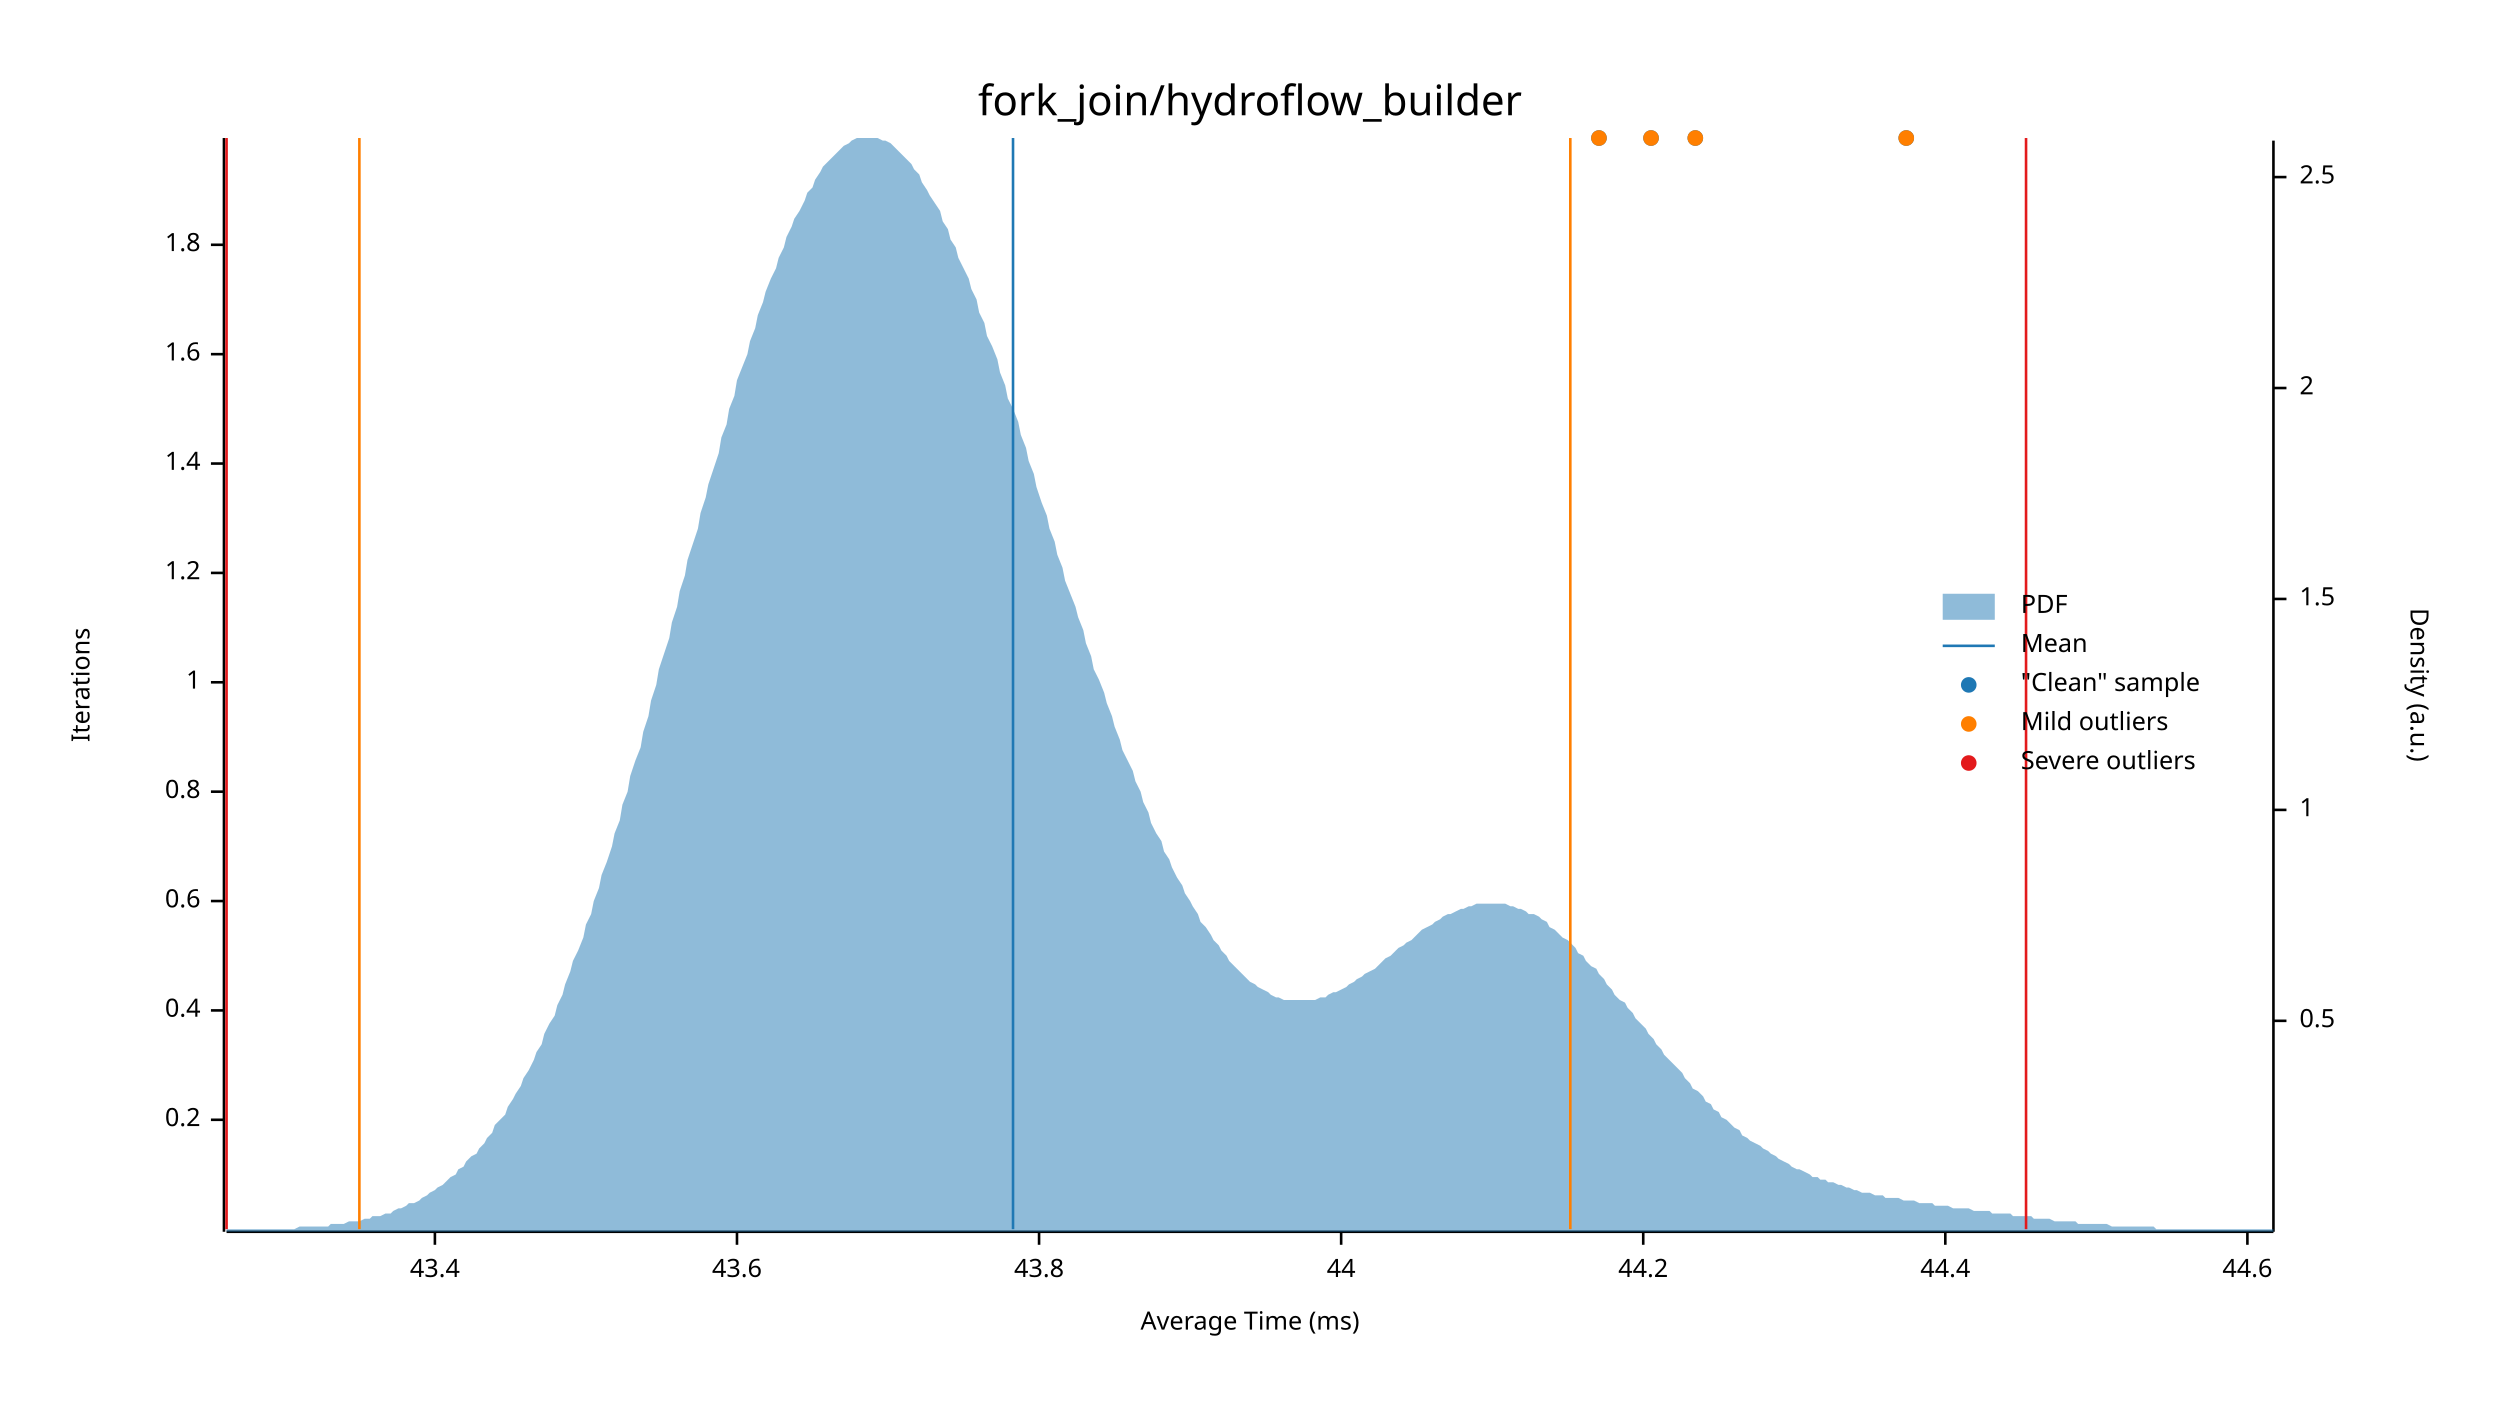
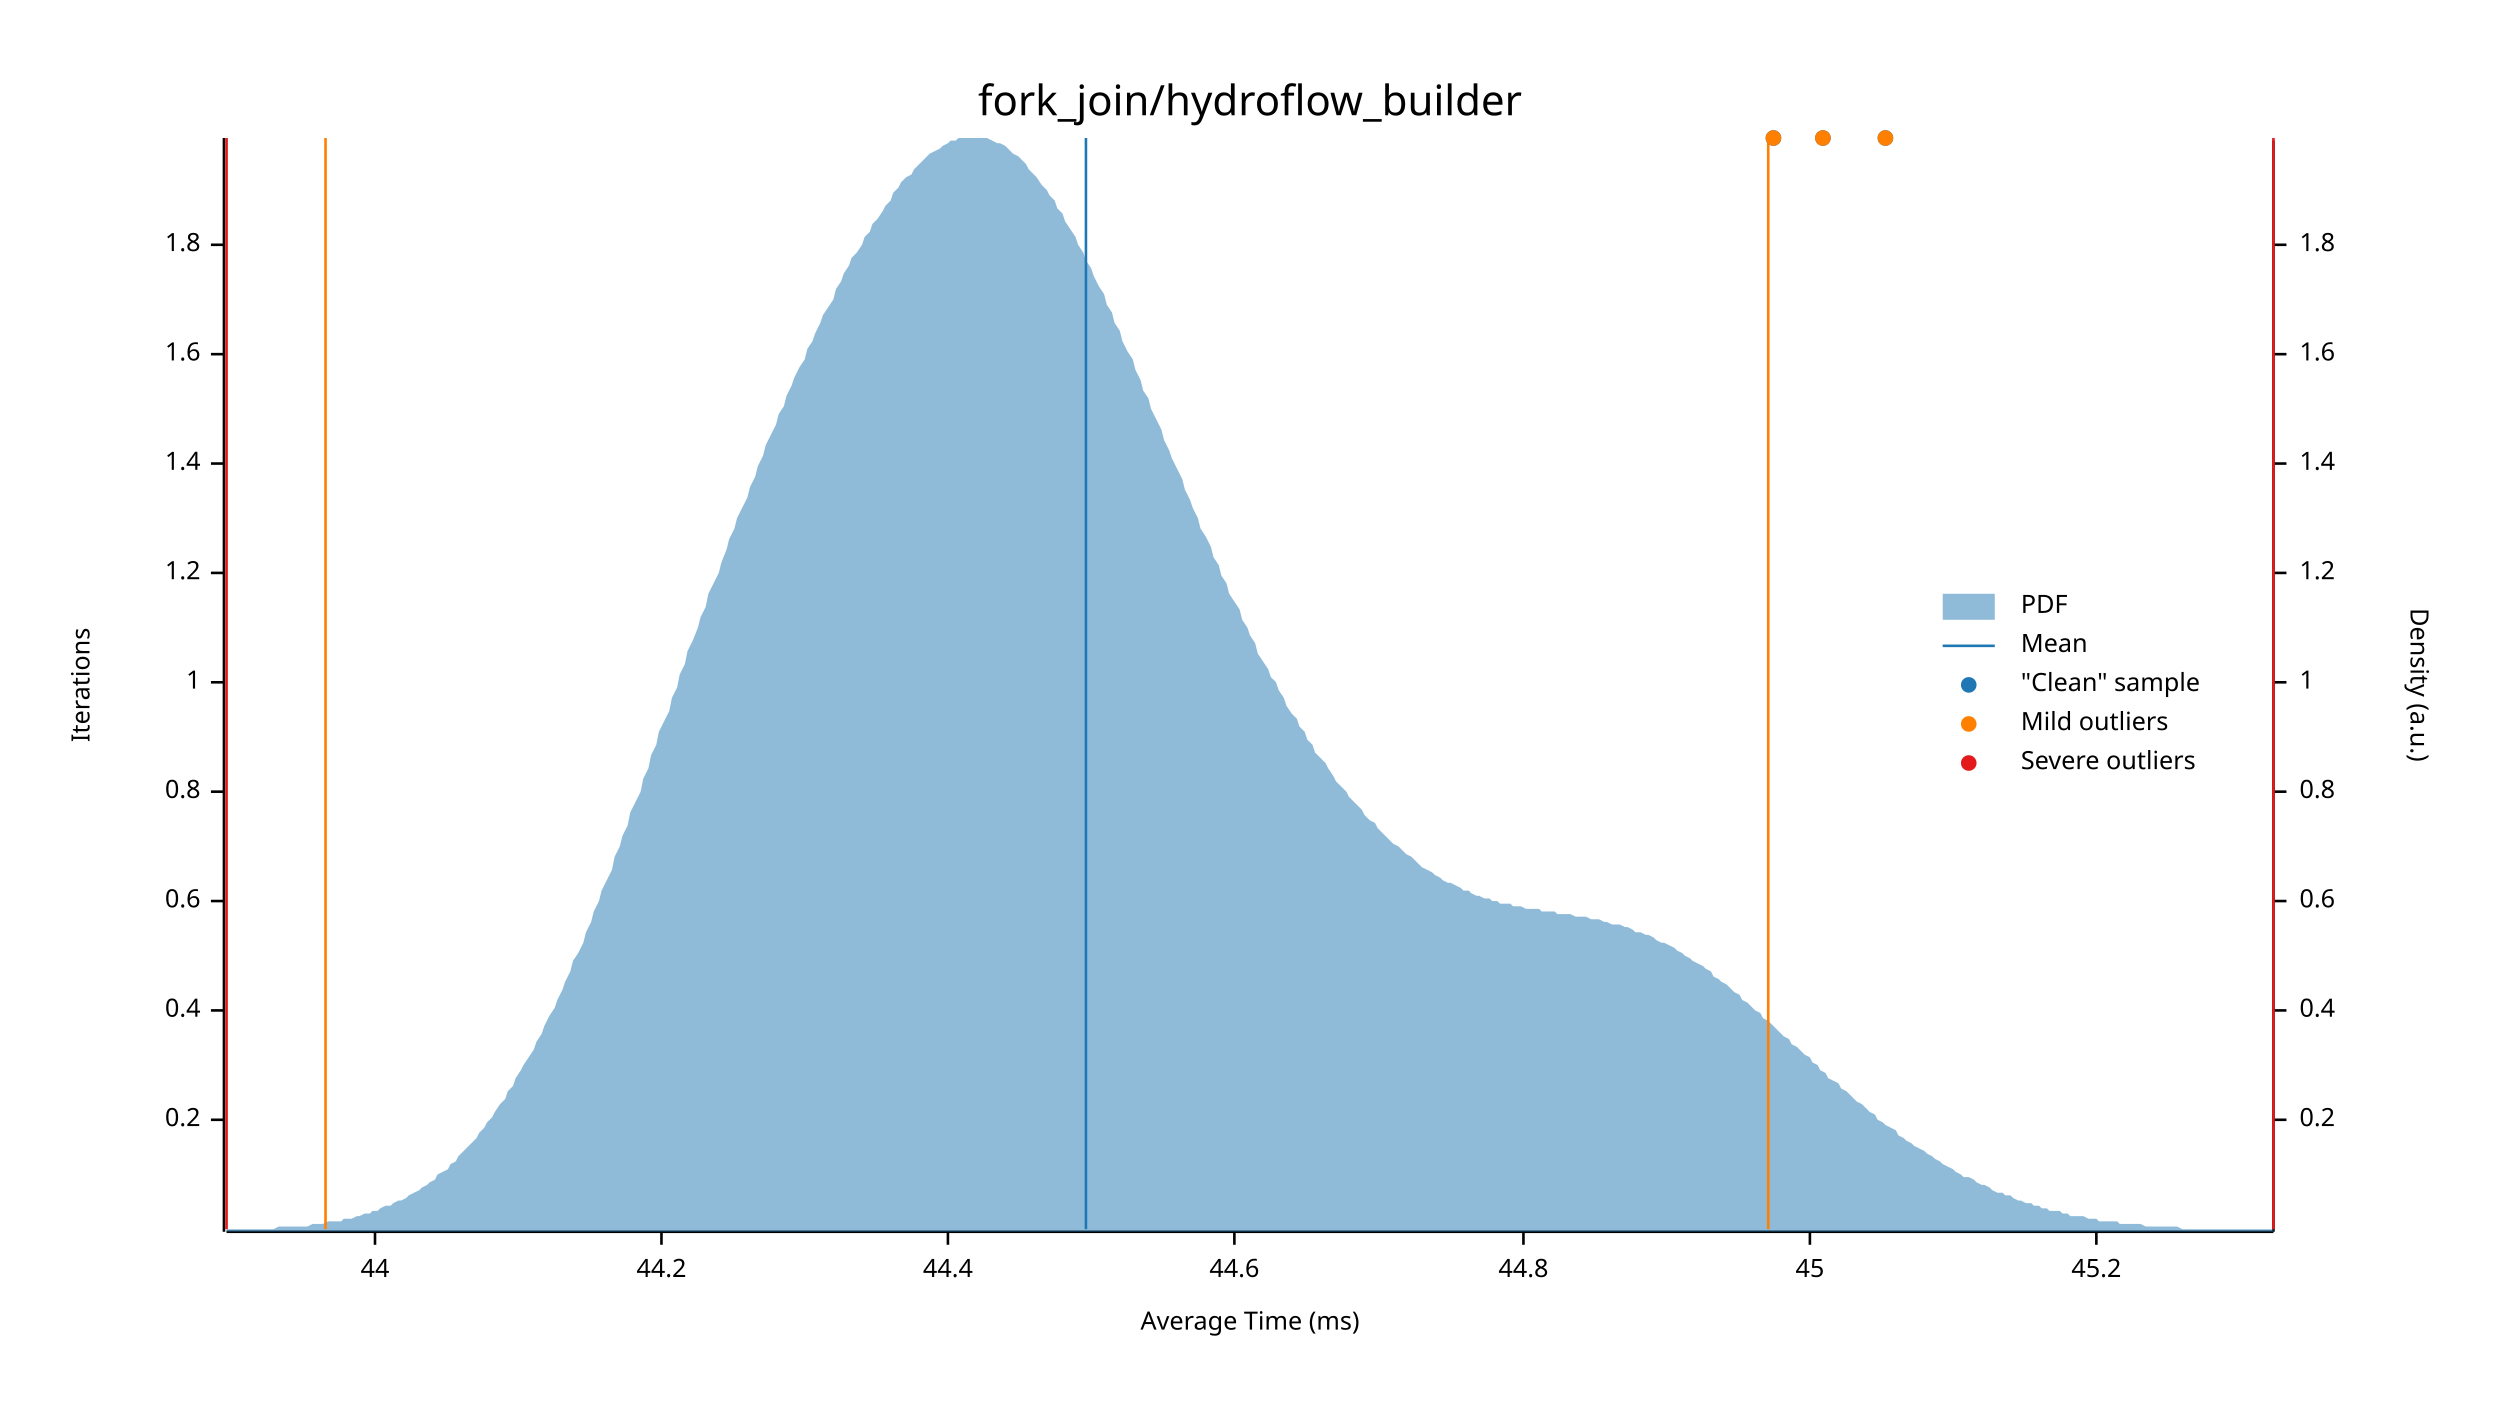
<svg xmlns="http://www.w3.org/2000/svg" width="960" height="540" viewBox="0 0 960 540">
  <text x="480" y="32" dy="0.76em" text-anchor="middle" font-family="sans-serif" font-size="16.129" opacity="1" fill="#000000">
fork_join/hydroflow_builder
</text>
  <text x="27" y="263" dy="0.76em" text-anchor="middle" font-family="sans-serif" font-size="9.677" opacity="1" fill="#000000" transform="rotate(270, 27, 263)">
Iterations
</text>
  <text x="480" y="513" dy="-0.5ex" text-anchor="middle" font-family="sans-serif" font-size="9.677" opacity="1" fill="#000000">
Average Time (ms)
</text>
  <polyline fill="none" opacity="1" stroke="#000000" stroke-width="1" points="86,53 86,473 " />
  <text x="77" y="430" dy="0.5ex" text-anchor="end" font-family="sans-serif" font-size="9.677" opacity="1" fill="#000000">
0.2
</text>
  <polyline fill="none" opacity="1" stroke="#000000" stroke-width="1" points="81,430 86,430 " />
  <text x="77" y="388" dy="0.5ex" text-anchor="end" font-family="sans-serif" font-size="9.677" opacity="1" fill="#000000">
0.4
</text>
  <polyline fill="none" opacity="1" stroke="#000000" stroke-width="1" points="81,388 86,388 " />
  <text x="77" y="346" dy="0.5ex" text-anchor="end" font-family="sans-serif" font-size="9.677" opacity="1" fill="#000000">
0.6
</text>
  <polyline fill="none" opacity="1" stroke="#000000" stroke-width="1" points="81,346 86,346 " />
  <text x="77" y="304" dy="0.5ex" text-anchor="end" font-family="sans-serif" font-size="9.677" opacity="1" fill="#000000">
0.8
</text>
  <polyline fill="none" opacity="1" stroke="#000000" stroke-width="1" points="81,304 86,304 " />
  <text x="77" y="262" dy="0.5ex" text-anchor="end" font-family="sans-serif" font-size="9.677" opacity="1" fill="#000000">
1
</text>
  <polyline fill="none" opacity="1" stroke="#000000" stroke-width="1" points="81,262 86,262 " />
  <text x="77" y="220" dy="0.5ex" text-anchor="end" font-family="sans-serif" font-size="9.677" opacity="1" fill="#000000">
1.2
</text>
  <polyline fill="none" opacity="1" stroke="#000000" stroke-width="1" points="81,220 86,220 " />
  <text x="77" y="178" dy="0.5ex" text-anchor="end" font-family="sans-serif" font-size="9.677" opacity="1" fill="#000000">
1.4
</text>
  <polyline fill="none" opacity="1" stroke="#000000" stroke-width="1" points="81,178 86,178 " />
  <text x="77" y="136" dy="0.5ex" text-anchor="end" font-family="sans-serif" font-size="9.677" opacity="1" fill="#000000">
1.6
</text>
  <polyline fill="none" opacity="1" stroke="#000000" stroke-width="1" points="81,136 86,136 " />
  <text x="77" y="94" dy="0.5ex" text-anchor="end" font-family="sans-serif" font-size="9.677" opacity="1" fill="#000000">
1.8
</text>
  <polyline fill="none" opacity="1" stroke="#000000" stroke-width="1" points="81,94 86,94 " />
  <polyline fill="none" opacity="1" stroke="#000000" stroke-width="1" points="87,473 873,473 " />
-   <text x="167" y="483" dy="0.76em" text-anchor="middle" font-family="sans-serif" font-size="9.677" opacity="1" fill="#000000">
- 43.4
- </text>
-   <polyline fill="none" opacity="1" stroke="#000000" stroke-width="1" points="167,473 167,478 " />
-   <text x="283" y="483" dy="0.76em" text-anchor="middle" font-family="sans-serif" font-size="9.677" opacity="1" fill="#000000">
- 43.6
- </text>
-   <polyline fill="none" opacity="1" stroke="#000000" stroke-width="1" points="283,473 283,478 " />
-   <text x="399" y="483" dy="0.76em" text-anchor="middle" font-family="sans-serif" font-size="9.677" opacity="1" fill="#000000">
- 43.8
- </text>
-   <polyline fill="none" opacity="1" stroke="#000000" stroke-width="1" points="399,473 399,478 " />
-   <text x="515" y="483" dy="0.76em" text-anchor="middle" font-family="sans-serif" font-size="9.677" opacity="1" fill="#000000">
+   <text x="144" y="483" dy="0.76em" text-anchor="middle" font-family="sans-serif" font-size="9.677" opacity="1" fill="#000000">
44
</text>
-   <polyline fill="none" opacity="1" stroke="#000000" stroke-width="1" points="515,473 515,478 " />
-   <text x="631" y="483" dy="0.76em" text-anchor="middle" font-family="sans-serif" font-size="9.677" opacity="1" fill="#000000">
+   <polyline fill="none" opacity="1" stroke="#000000" stroke-width="1" points="144,473 144,478 " />
+   <text x="254" y="483" dy="0.76em" text-anchor="middle" font-family="sans-serif" font-size="9.677" opacity="1" fill="#000000">
44.2
</text>
-   <polyline fill="none" opacity="1" stroke="#000000" stroke-width="1" points="631,473 631,478 " />
-   <text x="747" y="483" dy="0.76em" text-anchor="middle" font-family="sans-serif" font-size="9.677" opacity="1" fill="#000000">
+   <polyline fill="none" opacity="1" stroke="#000000" stroke-width="1" points="254,473 254,478 " />
+   <text x="364" y="483" dy="0.76em" text-anchor="middle" font-family="sans-serif" font-size="9.677" opacity="1" fill="#000000">
44.4
</text>
-   <polyline fill="none" opacity="1" stroke="#000000" stroke-width="1" points="747,473 747,478 " />
-   <text x="863" y="483" dy="0.76em" text-anchor="middle" font-family="sans-serif" font-size="9.677" opacity="1" fill="#000000">
+   <polyline fill="none" opacity="1" stroke="#000000" stroke-width="1" points="364,473 364,478 " />
+   <text x="474" y="483" dy="0.76em" text-anchor="middle" font-family="sans-serif" font-size="9.677" opacity="1" fill="#000000">
44.6
</text>
-   <polyline fill="none" opacity="1" stroke="#000000" stroke-width="1" points="863,473 863,478 " />
+   <polyline fill="none" opacity="1" stroke="#000000" stroke-width="1" points="474,473 474,478 " />
+   <text x="585" y="483" dy="0.76em" text-anchor="middle" font-family="sans-serif" font-size="9.677" opacity="1" fill="#000000">
+ 44.8
+ </text>
+   <polyline fill="none" opacity="1" stroke="#000000" stroke-width="1" points="585,473 585,478 " />
+   <text x="695" y="483" dy="0.76em" text-anchor="middle" font-family="sans-serif" font-size="9.677" opacity="1" fill="#000000">
+ 45
+ </text>
+   <polyline fill="none" opacity="1" stroke="#000000" stroke-width="1" points="695,473 695,478 " />
+   <text x="805" y="483" dy="0.76em" text-anchor="middle" font-family="sans-serif" font-size="9.677" opacity="1" fill="#000000">
+ 45.2
+ </text>
+   <polyline fill="none" opacity="1" stroke="#000000" stroke-width="1" points="805,473 805,478 " />
  <text x="933" y="263" dy="0.76em" text-anchor="middle" font-family="sans-serif" font-size="9.677" opacity="1" fill="#000000" transform="rotate(90, 933, 263)">
Density (a.u.)
</text>
  <polyline fill="none" opacity="1" stroke="#000000" stroke-width="1" points="873,54 873,473 " />
-   <text x="883" y="392" dy="0.5ex" text-anchor="start" font-family="sans-serif" font-size="9.677" opacity="1" fill="#000000">
- 0.5
+   <text x="883" y="430" dy="0.5ex" text-anchor="start" font-family="sans-serif" font-size="9.677" opacity="1" fill="#000000">
+ 0.2
</text>
-   <polyline fill="none" opacity="1" stroke="#000000" stroke-width="1" points="873,392 878,392 " />
-   <text x="883" y="311" dy="0.5ex" text-anchor="start" font-family="sans-serif" font-size="9.677" opacity="1" fill="#000000">
+   <polyline fill="none" opacity="1" stroke="#000000" stroke-width="1" points="873,430 878,430 " />
+   <text x="883" y="388" dy="0.5ex" text-anchor="start" font-family="sans-serif" font-size="9.677" opacity="1" fill="#000000">
+ 0.4
+ </text>
+   <polyline fill="none" opacity="1" stroke="#000000" stroke-width="1" points="873,388 878,388 " />
+   <text x="883" y="346" dy="0.5ex" text-anchor="start" font-family="sans-serif" font-size="9.677" opacity="1" fill="#000000">
+ 0.6
+ </text>
+   <polyline fill="none" opacity="1" stroke="#000000" stroke-width="1" points="873,346 878,346 " />
+   <text x="883" y="304" dy="0.5ex" text-anchor="start" font-family="sans-serif" font-size="9.677" opacity="1" fill="#000000">
+ 0.8
+ </text>
+   <polyline fill="none" opacity="1" stroke="#000000" stroke-width="1" points="873,304 878,304 " />
+   <text x="883" y="262" dy="0.5ex" text-anchor="start" font-family="sans-serif" font-size="9.677" opacity="1" fill="#000000">
1
</text>
-   <polyline fill="none" opacity="1" stroke="#000000" stroke-width="1" points="873,311 878,311 " />
-   <text x="883" y="230" dy="0.5ex" text-anchor="start" font-family="sans-serif" font-size="9.677" opacity="1" fill="#000000">
- 1.5
+   <polyline fill="none" opacity="1" stroke="#000000" stroke-width="1" points="873,262 878,262 " />
+   <text x="883" y="220" dy="0.5ex" text-anchor="start" font-family="sans-serif" font-size="9.677" opacity="1" fill="#000000">
+ 1.2
</text>
-   <polyline fill="none" opacity="1" stroke="#000000" stroke-width="1" points="873,230 878,230 " />
-   <text x="883" y="149" dy="0.5ex" text-anchor="start" font-family="sans-serif" font-size="9.677" opacity="1" fill="#000000">
- 2
+   <polyline fill="none" opacity="1" stroke="#000000" stroke-width="1" points="873,220 878,220 " />
+   <text x="883" y="178" dy="0.5ex" text-anchor="start" font-family="sans-serif" font-size="9.677" opacity="1" fill="#000000">
+ 1.4
</text>
-   <polyline fill="none" opacity="1" stroke="#000000" stroke-width="1" points="873,149 878,149 " />
-   <text x="883" y="68" dy="0.5ex" text-anchor="start" font-family="sans-serif" font-size="9.677" opacity="1" fill="#000000">
- 2.5
+   <polyline fill="none" opacity="1" stroke="#000000" stroke-width="1" points="873,178 878,178 " />
+   <text x="883" y="136" dy="0.5ex" text-anchor="start" font-family="sans-serif" font-size="9.677" opacity="1" fill="#000000">
+ 1.6
</text>
-   <polyline fill="none" opacity="1" stroke="#000000" stroke-width="1" points="873,68 878,68 " />
-   <polygon opacity="0.5" fill="#1F78B4" points="87,472 88,472 90,472 91,472 93,472 94,472 96,472 98,472 99,472 101,472 102,472 104,472 105,472 107,472 109,472 110,472 112,472 113,472 115,471 116,471 118,471 120,471 121,471 123,471 124,471 126,471 127,470 129,470 131,470 132,470 134,469 135,469 137,469 138,469 140,468 142,468 143,467 145,467 146,467 148,466 150,466 151,465 153,464 154,464 156,463 157,462 159,462 161,461 162,460 164,459 165,458 167,457 168,456 170,455 172,453 173,452 175,451 176,449 178,448 179,446 181,444 183,443 184,441 186,439 187,437 189,435 190,432 192,430 194,428 195,425 197,422 198,420 200,417 201,414 203,411 205,407 206,404 208,401 209,397 211,393 213,390 214,386 216,382 217,378 219,373 220,369 222,365 224,360 225,355 227,351 228,346 230,341 231,336 233,331 235,325 236,320 238,315 239,309 241,304 242,298 244,292 246,287 247,281 249,275 250,269 252,263 253,257 255,251 257,245 258,239 260,233 261,227 263,221 264,215 266,209 268,203 269,197 271,191 272,186 274,180 276,174 277,168 279,163 280,157 282,152 283,146 285,141 287,136 288,131 290,126 291,121 293,116 294,112 296,107 298,103 299,99 301,95 302,91 304,87 305,84 307,81 309,77 310,74 312,72 313,69 315,66 316,64 318,62 320,60 321,59 323,57 324,56 326,55 327,54 329,53 331,53 332,53 334,53 335,53 337,53 339,54 340,54 342,55 343,56 345,58 346,59 348,61 350,63 351,65 353,67 354,70 356,73 357,75 359,78 361,81 362,85 364,88 365,92 367,95 368,99 370,103 372,107 373,111 375,115 376,120 378,124 379,129 381,133 383,138 384,143 386,148 387,153 389,157 391,162 392,167 394,172 395,177 397,182 398,187 400,193 402,198 403,203 405,208 406,213 408,218 409,223 411,228 413,233 414,237 416,242 417,247 419,252 420,257 422,261 424,266 425,270 427,275 428,279 430,284 431,288 433,292 435,296 436,300 438,304 439,308 441,312 442,316 444,320 446,323 447,327 449,330 450,333 452,337 454,340 455,343 457,346 458,348 460,351 461,354 463,356 465,359 466,361 468,363 469,365 471,367 472,369 474,371 476,373 477,374 479,376 480,377 482,378 483,379 485,380 487,381 488,382 490,383 491,383 493,384 494,384 496,384 498,384 499,384 501,384 502,384 504,384 505,384 507,383 509,383 510,382 512,381 513,381 515,380 517,379 518,378 520,377 521,376 523,375 524,374 526,373 528,372 529,371 531,369 532,368 534,367 535,366 537,364 539,363 540,362 542,361 543,360 545,358 546,357 548,356 550,355 551,354 553,353 554,352 556,351 557,351 559,350 561,349 562,349 564,348 565,348 567,347 568,347 570,347 572,347 573,347 575,347 576,347 578,347 580,348 581,348 583,349 584,349 586,350 587,351 589,351 591,352 592,353 594,354 595,356 597,357 598,358 600,360 602,361 603,362 605,364 606,366 608,367 609,369 611,371 613,372 614,374 616,376 617,378 619,380 620,382 622,384 624,385 625,387 627,389 628,391 630,393 632,395 633,397 635,399 636,401 638,403 639,405 641,407 643,409 644,410 646,412 647,414 649,416 650,418 652,419 654,421 655,423 657,424 658,426 660,427 661,429 663,430 665,432 666,433 668,434 669,436 671,437 672,438 674,439 676,440 677,441 679,442 680,443 682,444 683,445 685,446 687,447 688,448 690,449 691,449 693,450 695,451 696,452 698,452 699,453 701,453 702,454 704,454 706,455 707,455 709,456 710,456 712,457 713,457 715,458 717,458 718,458 720,459 721,459 723,459 724,460 726,460 728,460 729,460 731,461 732,461 734,461 735,461 737,462 739,462 740,462 742,462 743,463 745,463 746,463 748,463 750,464 751,464 753,464 754,464 756,464 758,465 759,465 761,465 762,465 764,465 765,466 767,466 769,466 770,466 772,466 773,467 775,467 776,467 778,467 780,467 781,468 783,468 784,468 786,468 787,468 789,469 791,469 792,469 794,469 795,469 797,469 798,470 800,470 802,470 803,470 805,470 806,470 808,470 809,470 811,471 813,471 814,471 816,471 817,471 819,471 821,471 822,471 824,471 825,471 827,471 828,472 830,472 832,472 833,472 835,472 836,472 838,472 839,472 841,472 843,472 844,472 846,472 847,472 849,472 850,472 852,472 854,472 855,472 857,472 858,472 860,472 861,472 863,472 865,472 866,472 868,472 869,472 871,472 873,472 873,473 87,473 " />
-   <polyline fill="none" opacity="1" stroke="#1F78B4" stroke-width="1" points="389,472 389,53 " />
-   <polyline fill="none" opacity="1" stroke="#FF7F00" stroke-width="1" points="138,472 138,53 " />
-   <polyline fill="none" opacity="1" stroke="#FF7F00" stroke-width="1" points="603,472 603,53 " />
+   <polyline fill="none" opacity="1" stroke="#000000" stroke-width="1" points="873,136 878,136 " />
+   <text x="883" y="94" dy="0.5ex" text-anchor="start" font-family="sans-serif" font-size="9.677" opacity="1" fill="#000000">
+ 1.8
+ </text>
+   <polyline fill="none" opacity="1" stroke="#000000" stroke-width="1" points="873,94 878,94 " />
+   <polygon opacity="0.5" fill="#1F78B4" points="87,472 88,472 90,472 91,472 93,472 94,472 96,472 98,472 99,472 101,472 102,472 104,472 105,472 107,471 109,471 110,471 112,471 113,471 115,471 116,471 118,471 120,470 121,470 123,470 124,470 126,469 127,469 129,469 131,469 132,468 134,468 135,468 137,467 138,467 140,466 142,466 143,465 145,465 146,464 148,463 150,463 151,462 153,461 154,461 156,460 157,459 159,458 161,457 162,456 164,455 165,454 167,453 168,451 170,450 172,449 173,447 175,446 176,444 178,442 179,441 181,439 183,437 184,435 186,433 187,431 189,429 190,427 192,424 194,422 195,419 197,417 198,414 200,411 201,409 203,406 205,403 206,400 208,397 209,394 211,390 213,387 214,384 216,380 217,377 219,373 220,369 222,366 224,362 225,358 227,354 228,350 230,346 231,342 233,338 235,334 236,329 238,325 239,321 241,317 242,312 244,308 246,304 247,299 249,295 250,290 252,286 253,281 255,277 257,273 258,268 260,264 261,259 263,255 264,250 266,246 268,241 269,237 271,233 272,228 274,224 276,220 277,216 279,211 280,207 282,203 283,199 285,195 287,191 288,187 290,183 291,179 293,175 294,171 296,167 298,163 299,159 301,156 302,152 304,148 305,145 307,141 309,138 310,134 312,131 313,128 315,124 316,121 318,118 320,115 321,111 323,108 324,105 326,102 327,99 329,97 331,94 332,91 334,89 335,86 337,84 339,81 340,79 342,77 343,74 345,72 346,70 348,68 350,67 351,65 353,63 354,62 356,60 357,59 359,58 361,57 362,56 364,55 365,54 367,54 368,53 370,53 372,53 373,53 375,53 376,53 378,53 379,53 381,54 383,55 384,55 386,56 387,57 389,59 391,60 392,61 394,63 395,65 397,67 398,68 400,71 402,73 403,75 405,77 406,80 408,82 409,85 411,88 413,91 414,94 416,97 417,100 419,103 420,106 422,110 424,113 425,117 427,120 428,124 430,127 431,131 433,135 435,138 436,142 438,146 439,150 441,153 442,157 444,161 446,165 447,169 449,173 450,176 452,180 454,184 455,188 457,192 458,195 460,199 461,203 463,206 465,210 466,214 468,217 469,221 471,224 472,228 474,231 476,234 477,238 479,241 480,244 482,247 483,251 485,254 487,257 488,260 490,262 491,265 493,268 494,271 496,274 498,276 499,279 501,281 502,284 504,286 505,289 507,291 509,293 510,295 512,298 513,300 515,302 517,304 518,306 520,308 521,309 523,311 524,313 526,315 528,316 529,318 531,320 532,321 534,323 535,324 537,325 539,327 540,328 542,329 543,330 545,332 546,333 548,334 550,335 551,336 553,337 554,338 556,339 557,339 559,340 561,341 562,342 564,342 565,343 567,344 568,344 570,345 572,345 573,346 575,346 576,347 578,347 580,347 581,348 583,348 584,348 586,349 587,349 589,349 591,349 592,350 594,350 595,350 597,350 598,351 600,351 602,351 603,351 605,352 606,352 608,352 609,352 611,353 613,353 614,353 616,354 617,354 619,355 620,355 622,355 624,356 625,356 627,357 628,358 630,358 632,359 633,359 635,360 636,361 638,362 639,362 641,363 643,364 644,365 646,366 647,367 649,368 650,369 652,370 654,371 655,372 657,373 658,375 660,376 661,377 663,378 665,380 666,381 668,382 669,384 671,385 672,386 674,388 676,389 677,391 679,392 680,393 682,395 683,396 685,398 687,399 688,401 690,402 691,403 693,405 695,406 696,408 698,409 699,411 701,412 702,414 704,415 706,416 707,418 709,419 710,420 712,422 713,423 715,424 717,426 718,427 720,428 721,430 723,431 724,432 726,433 728,434 729,436 731,437 732,438 734,439 735,440 737,441 739,442 740,443 742,444 743,445 745,446 746,447 748,448 750,449 751,450 753,451 754,452 756,452 758,453 759,454 761,455 762,455 764,456 765,457 767,458 769,458 770,459 772,459 773,460 775,461 776,461 778,462 780,462 781,463 783,463 784,464 786,464 787,465 789,465 791,465 792,466 794,466 795,467 797,467 798,467 800,467 802,468 803,468 805,468 806,469 808,469 809,469 811,469 813,469 814,470 816,470 817,470 819,470 821,470 822,470 824,471 825,471 827,471 828,471 830,471 832,471 833,471 835,471 836,471 838,472 839,472 841,472 843,472 844,472 846,472 847,472 849,472 850,472 852,472 854,472 855,472 857,472 858,472 860,472 861,472 863,472 865,472 866,472 868,472 869,472 871,472 873,472 873,473 87,473 " />
+   <polyline fill="none" opacity="1" stroke="#1F78B4" stroke-width="1" points="417,472 417,53 " />
+   <polyline fill="none" opacity="1" stroke="#FF7F00" stroke-width="1" points="125,472 125,53 " />
+   <polyline fill="none" opacity="1" stroke="#FF7F00" stroke-width="1" points="679,472 679,53 " />
  <polyline fill="none" opacity="1" stroke="#E31A1C" stroke-width="1" points="87,472 87,53 " />
-   <polyline fill="none" opacity="1" stroke="#E31A1C" stroke-width="1" points="778,472 778,53 " />
-   <circle cx="651" cy="53" r="3" opacity="1" fill="#1F78B4" stroke="none" stroke-width="1" />
-   <circle cx="634" cy="53" r="3" opacity="1" fill="#1F78B4" stroke="none" stroke-width="1" />
-   <circle cx="614" cy="53" r="3" opacity="1" fill="#1F78B4" stroke="none" stroke-width="1" />
-   <circle cx="732" cy="53" r="3" opacity="1" fill="#1F78B4" stroke="none" stroke-width="1" />
-   <circle cx="651" cy="53" r="3" opacity="1" fill="#FF7F00" stroke="none" stroke-width="1" />
-   <circle cx="634" cy="53" r="3" opacity="1" fill="#FF7F00" stroke="none" stroke-width="1" />
-   <circle cx="614" cy="53" r="3" opacity="1" fill="#FF7F00" stroke="none" stroke-width="1" />
-   <circle cx="732" cy="53" r="3" opacity="1" fill="#FF7F00" stroke="none" stroke-width="1" />
+   <polyline fill="none" opacity="1" stroke="#E31A1C" stroke-width="1" points="873,472 873,53 " />
+   <circle cx="700" cy="53" r="3" opacity="1" fill="#1F78B4" stroke="none" stroke-width="1" />
+   <circle cx="681" cy="53" r="3" opacity="1" fill="#1F78B4" stroke="none" stroke-width="1" />
+   <circle cx="724" cy="53" r="3" opacity="1" fill="#1F78B4" stroke="none" stroke-width="1" />
+   <circle cx="700" cy="53" r="3" opacity="1" fill="#FF7F00" stroke="none" stroke-width="1" />
+   <circle cx="681" cy="53" r="3" opacity="1" fill="#FF7F00" stroke="none" stroke-width="1" />
+   <circle cx="724" cy="53" r="3" opacity="1" fill="#FF7F00" stroke="none" stroke-width="1" />
  <text x="776" y="228" dy="0.76em" text-anchor="start" font-family="sans-serif" font-size="9.677" opacity="1" fill="#000000">
PDF
</text>
  <text x="776" y="243" dy="0.76em" text-anchor="start" font-family="sans-serif" font-size="9.677" opacity="1" fill="#000000">
Mean
</text>
  <text x="776" y="258" dy="0.76em" text-anchor="start" font-family="sans-serif" font-size="9.677" opacity="1" fill="#000000">
"Clean" sample
</text>
  <text x="776" y="273" dy="0.76em" text-anchor="start" font-family="sans-serif" font-size="9.677" opacity="1" fill="#000000">
Mild outliers
</text>
  <text x="776" y="288" dy="0.76em" text-anchor="start" font-family="sans-serif" font-size="9.677" opacity="1" fill="#000000">
Severe outliers
</text>
  <rect x="746" y="228" width="20" height="10" opacity="0.5" fill="#1F78B4" stroke="none" />
  <polyline fill="none" opacity="1" stroke="#1F78B4" stroke-width="1" points="746,248 766,248 " />
  <circle cx="756" cy="263" r="3" opacity="1" fill="#1F78B4" stroke="none" stroke-width="1" />
  <circle cx="756" cy="278" r="3" opacity="1" fill="#FF7F00" stroke="none" stroke-width="1" />
  <circle cx="756" cy="293" r="3" opacity="1" fill="#E31A1C" stroke="none" stroke-width="1" />
</svg>
